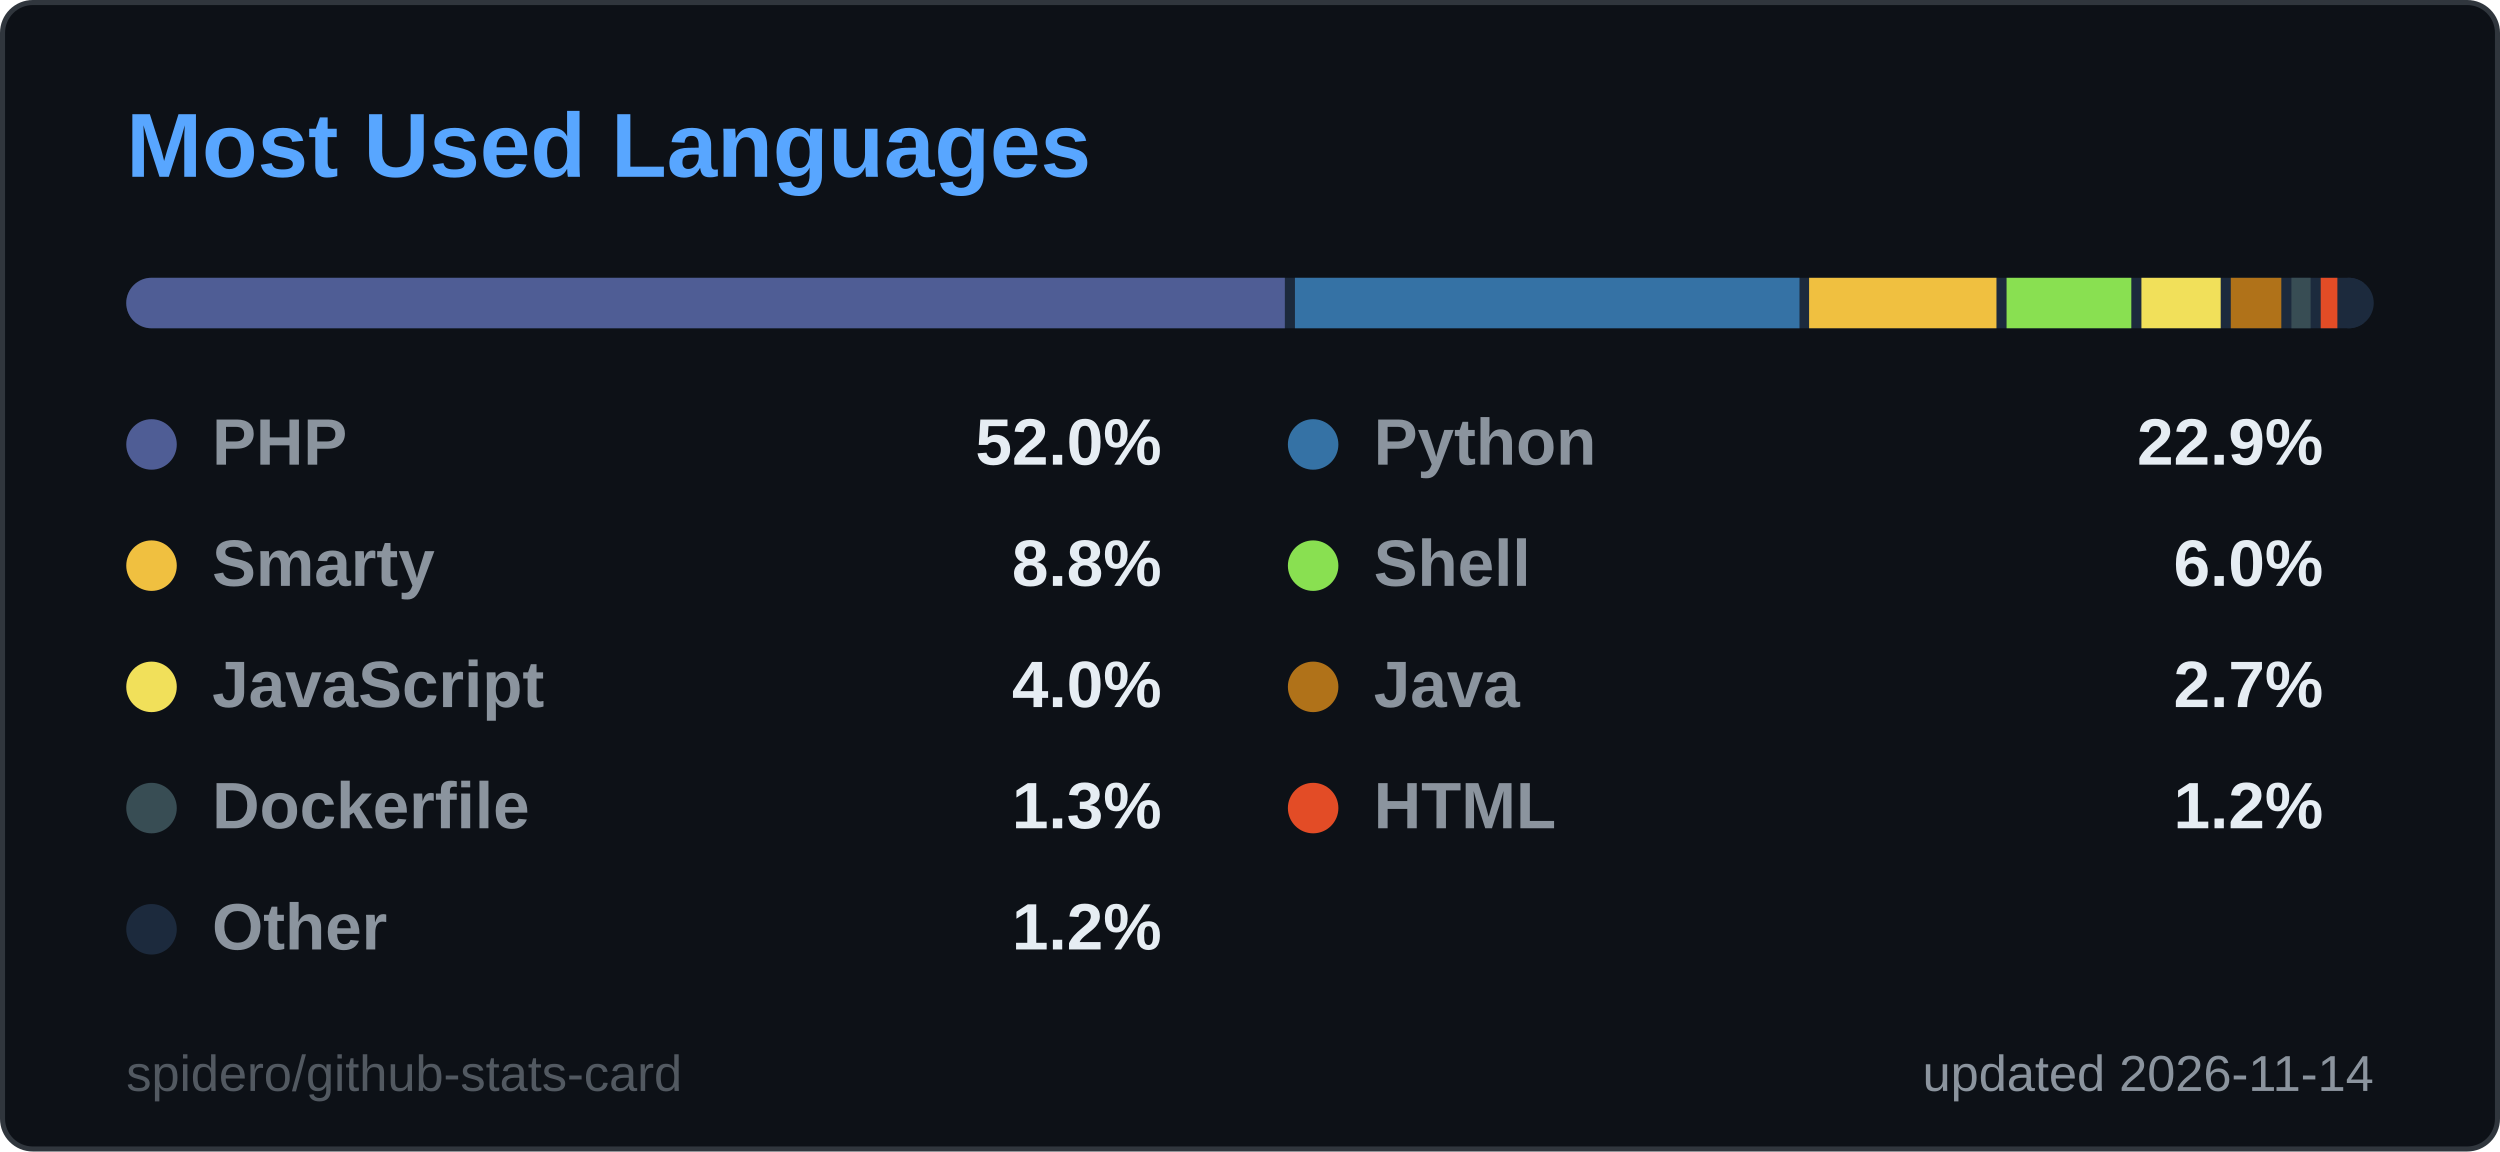
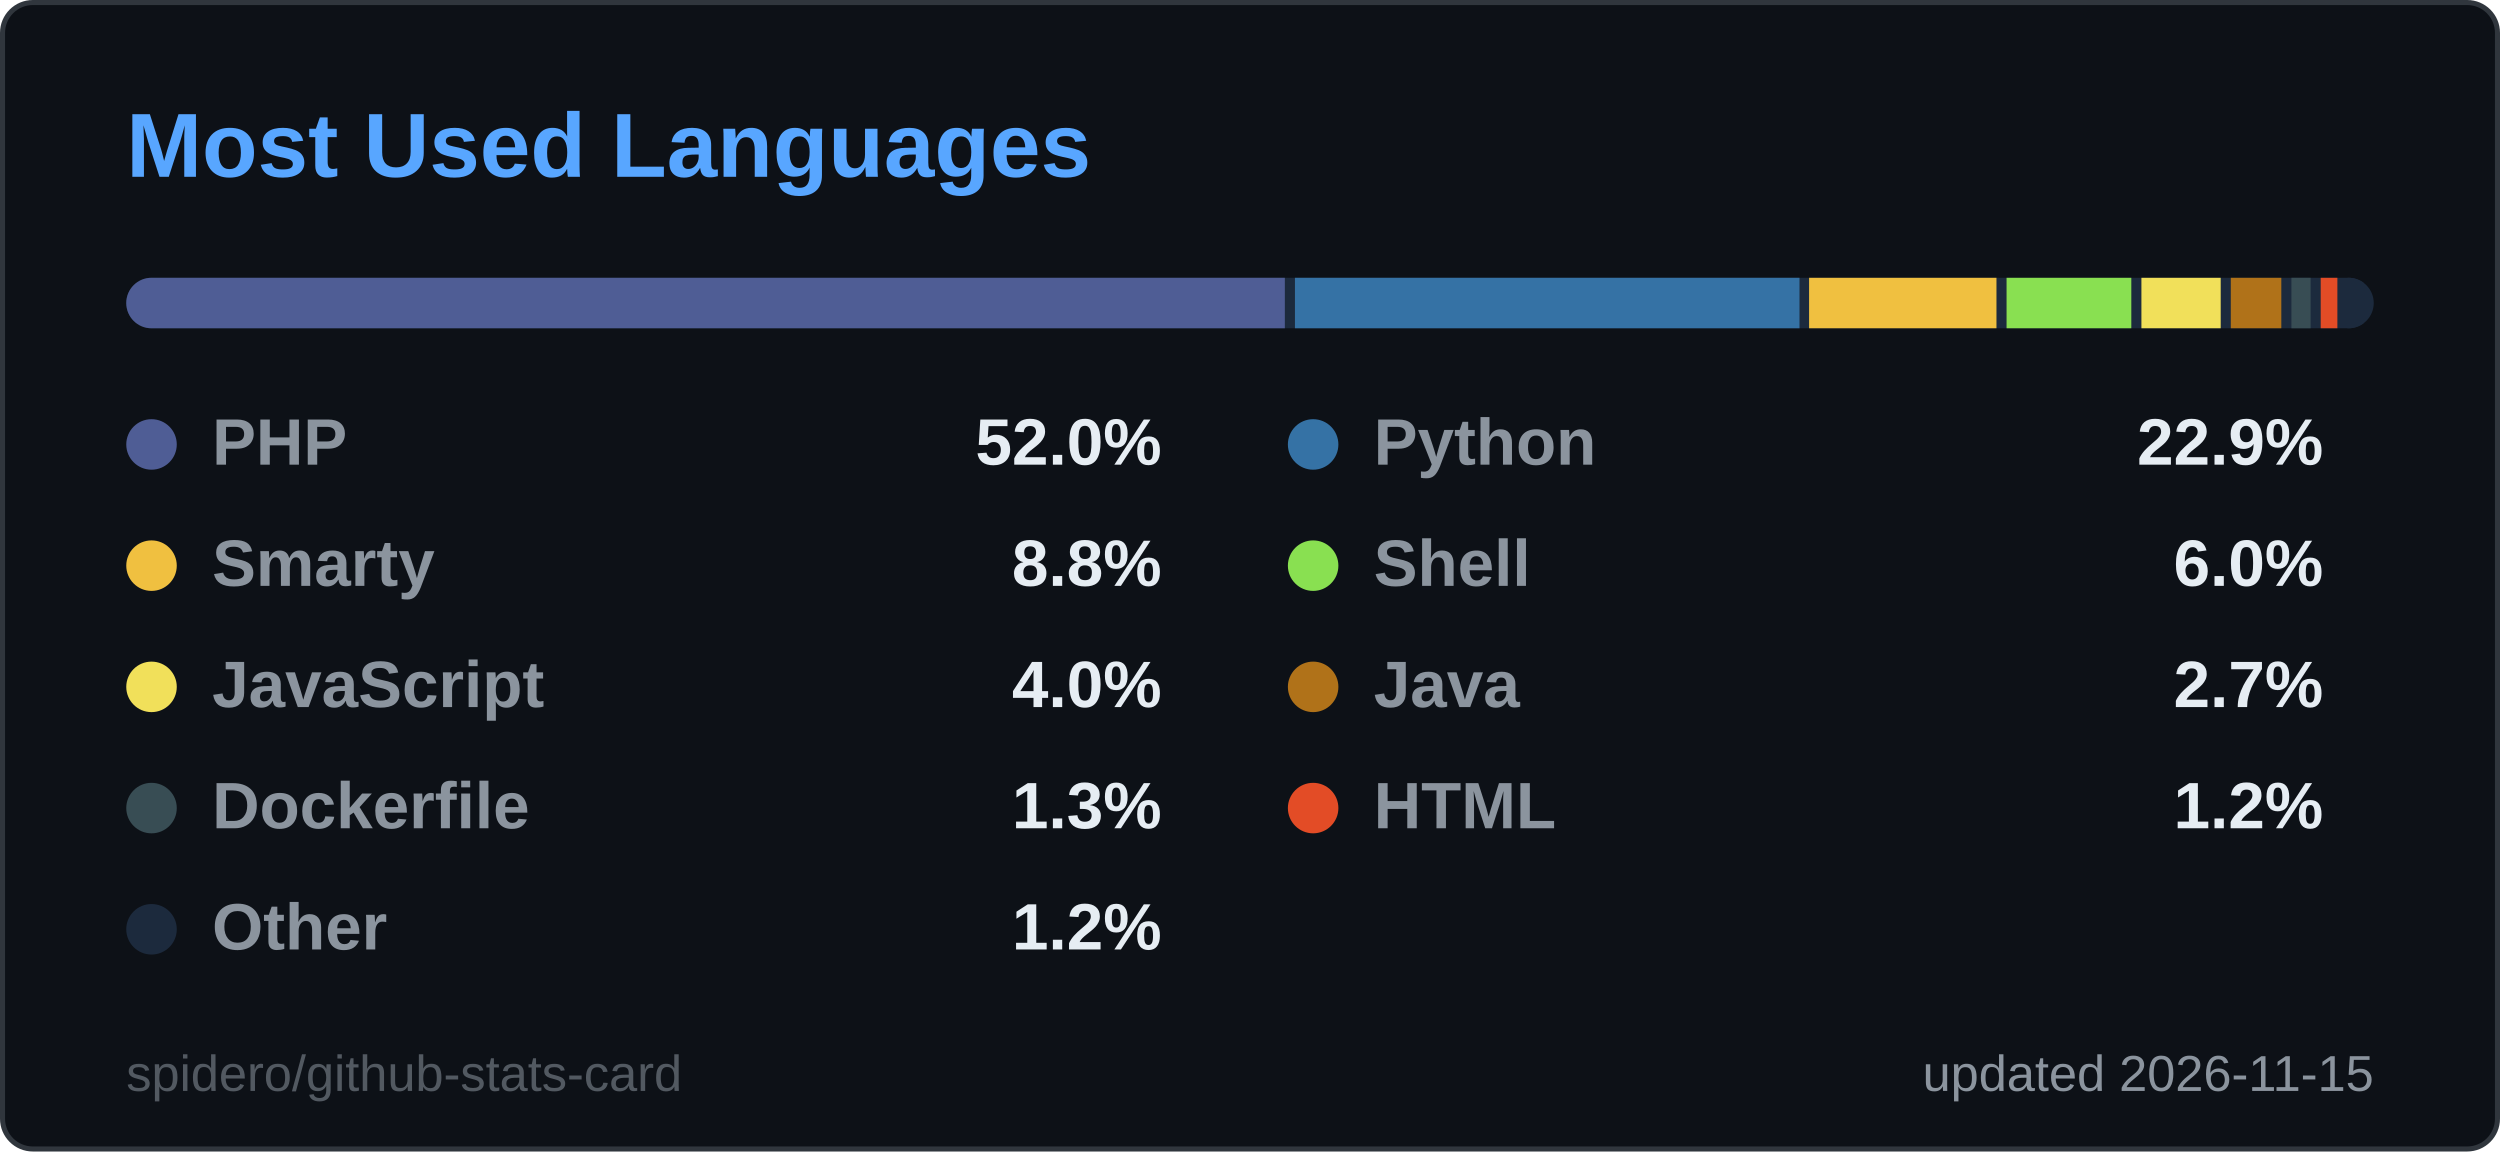
<svg xmlns="http://www.w3.org/2000/svg" width="495" height="228" viewBox="0 0 495 228" role="img" aria-label="Most Used Languages">
  <style>
  .title { font: 600 18px 'Segoe UI', Ubuntu, 'Helvetica Neue', Arial, sans-serif; fill: #58a6ff; }
  .label { font: 600 13px 'Segoe UI', Ubuntu, 'Helvetica Neue', Arial, sans-serif; fill: #8b949e; }
  .value { font: 700 13px 'Segoe UI', Ubuntu, 'Helvetica Neue', Arial, sans-serif; fill: #e6edf3; }
  .big { font: 700 22px 'Segoe UI', Ubuntu, 'Helvetica Neue', Arial, sans-serif; fill: #e6edf3; }
  .small { font: 400 10px 'Segoe UI', Ubuntu, 'Helvetica Neue', Arial, sans-serif; fill: #8b949e; }
  .credit { opacity: .55; }
  /* Visible by default; the animation only fades in from 0 (no-animation renderers show the final state) */
  .fade { animation: fade .5s ease-in-out backwards; }
  @keyframes fade { from { opacity: 0; } }
  @media (prefers-reduced-motion: reduce) { * { animation: none !important; } }

</style>
  <rect x="0.5" y="0.5" width="494" height="227" rx="6" fill="#0d1117" stroke="#30363d" />
  <text x="25" y="35" class="title">Most Used Languages</text>
  <clipPath id="bar2555">
    <rect x="25" y="55" width="445" height="10" rx="5.0" />
  </clipPath>
  <g clip-path="url(#bar2555)">
    <rect x="25" y="55" width="445" height="10" fill="#1c2a3d" />
    <rect x="25.0" y="55" width="229.4" height="10" fill="#4F5D95" />
    <rect x="256.4" y="55" width="99.9" height="10" fill="#3572A5" />
    <rect x="358.2" y="55" width="37.1" height="10" fill="#f0c040" />
    <rect x="397.3" y="55" width="24.7" height="10" fill="#89e051" />
    <rect x="424.0" y="55" width="15.7" height="10" fill="#f1e05a" />
    <rect x="441.7" y="55" width="10.0" height="10" fill="#b07219" />
    <rect x="453.7" y="55" width="3.8" height="10" fill="#384d54" />
    <rect x="459.5" y="55" width="3.3" height="10" fill="#e34c26" />
    <rect x="464.8" y="55" width="3.2" height="10" fill="#1c2a3d" />
  </g>
  <g class="fade" style="animation-delay:150ms">
    <circle cx="30" cy="88" r="5" fill="#4F5D95" />
    <text x="42" y="92" class="label">PHP</text>
    <text x="230" y="92" text-anchor="end" class="value">52.0%</text>
  </g>
  <g class="fade" style="animation-delay:250ms">
    <circle cx="260" cy="88" r="5" fill="#3572A5" />
    <text x="272" y="92" class="label">Python</text>
    <text x="460" y="92" text-anchor="end" class="value">22.9%</text>
  </g>
  <g class="fade" style="animation-delay:350ms">
    <circle cx="30" cy="112" r="5" fill="#f0c040" />
    <text x="42" y="116" class="label">Smarty</text>
    <text x="230" y="116" text-anchor="end" class="value">8.8%</text>
  </g>
  <g class="fade" style="animation-delay:450ms">
    <circle cx="260" cy="112" r="5" fill="#89e051" />
    <text x="272" y="116" class="label">Shell</text>
    <text x="460" y="116" text-anchor="end" class="value">6.0%</text>
  </g>
  <g class="fade" style="animation-delay:550ms">
    <circle cx="30" cy="136" r="5" fill="#f1e05a" />
    <text x="42" y="140" class="label">JavaScript</text>
    <text x="230" y="140" text-anchor="end" class="value">4.0%</text>
  </g>
  <g class="fade" style="animation-delay:650ms">
    <circle cx="260" cy="136" r="5" fill="#b07219" />
    <text x="272" y="140" class="label">Java</text>
    <text x="460" y="140" text-anchor="end" class="value">2.7%</text>
  </g>
  <g class="fade" style="animation-delay:750ms">
    <circle cx="30" cy="160" r="5" fill="#384d54" />
    <text x="42" y="164" class="label">Dockerfile</text>
    <text x="230" y="164" text-anchor="end" class="value">1.3%</text>
  </g>
  <g class="fade" style="animation-delay:850ms">
    <circle cx="260" cy="160" r="5" fill="#e34c26" />
    <text x="272" y="164" class="label">HTML</text>
    <text x="460" y="164" text-anchor="end" class="value">1.2%</text>
  </g>
  <g class="fade" style="animation-delay:950ms">
    <circle cx="30" cy="184" r="5" fill="#1c2a3d" />
    <text x="42" y="188" class="label">Other</text>
    <text x="230" y="188" text-anchor="end" class="value">1.2%</text>
  </g>
-   <text x="470" y="216" text-anchor="end" class="small">updated 2026-11-14</text>
+   <text x="470" y="216" text-anchor="end" class="small">updated 2026-11-15</text>
  <a href="https://github.com/spidero/github-stats-card" target="_blank">
    <text x="25" y="216" class="small credit">spidero/github-stats-card</text>
  </a>
</svg>
